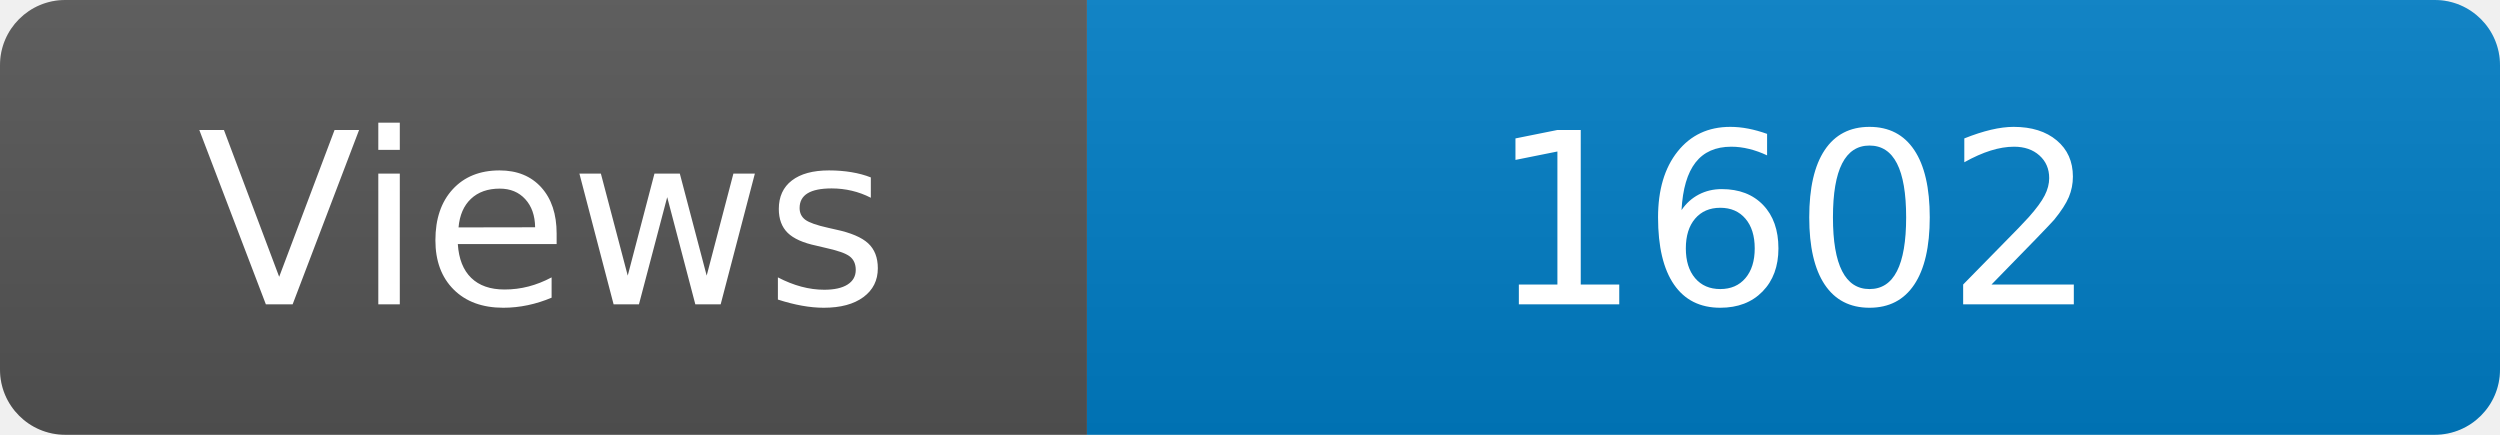
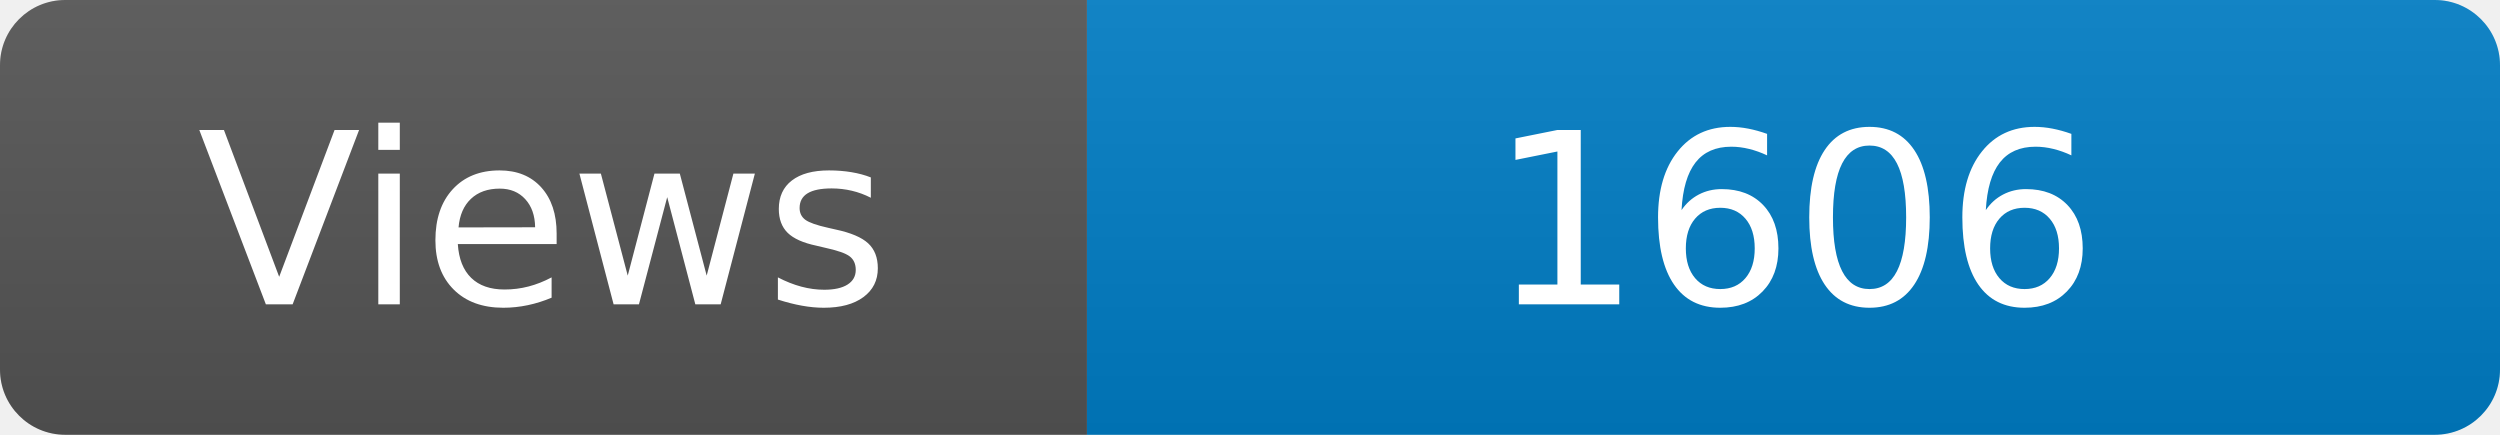
<svg xmlns="http://www.w3.org/2000/svg" width="115" height="20" role="img" aria-label="Maintained?: yes">
  <linearGradient id="s" x2="0" y2="100%">
    <stop offset="0" stop-color="#bbb" stop-opacity=".1" />
    <stop offset="1" stop-opacity=".1" />
  </linearGradient>
  <clipPath id="r">
    <rect width="115" height="20" rx="3" fill="#fff" />
  </clipPath>
  <g clip-path="url(#r)">
    <rect width="50" height="20" fill="#555" />
    <rect x="50" width="160" height="20" fill="#007ec6" />
    <rect width="115" height="20" fill="url(#s)" />
  </g>
  <g fill="#fff" text-anchor="middle" font-family="Verdana,Geneva,DejaVu Sans,sans-serif" font-size="110">
    <text x="250" y="140" transform="scale(.1)" fill="#fff">Views</text>
-     <text x="825" y="140" transform="scale(.1)" fill="#fff">1602</text>
+     <text x="825" y="140" transform="scale(.1)" fill="#fff">1606</text>
  </g>
</svg>
